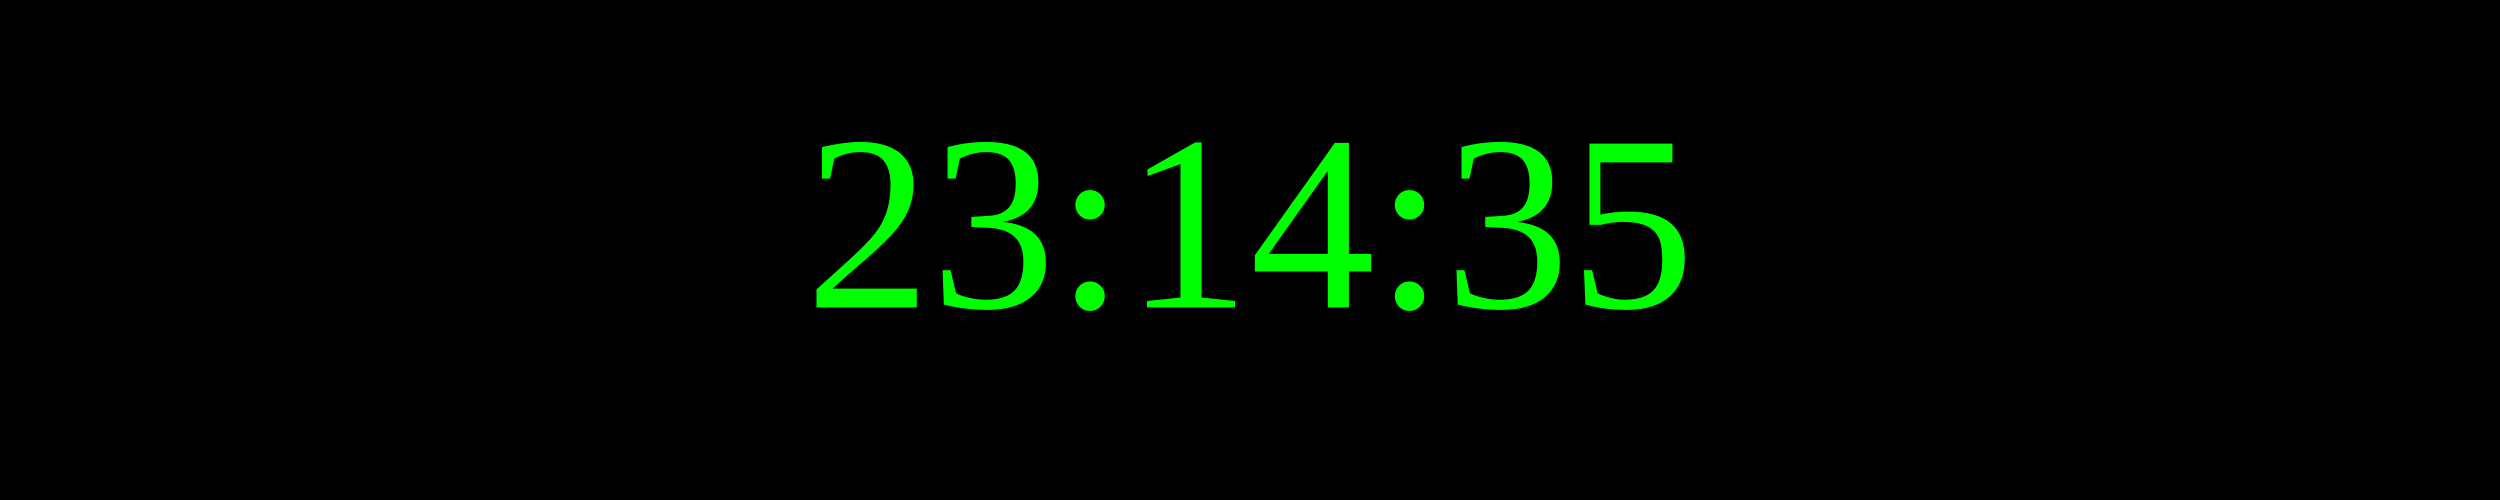
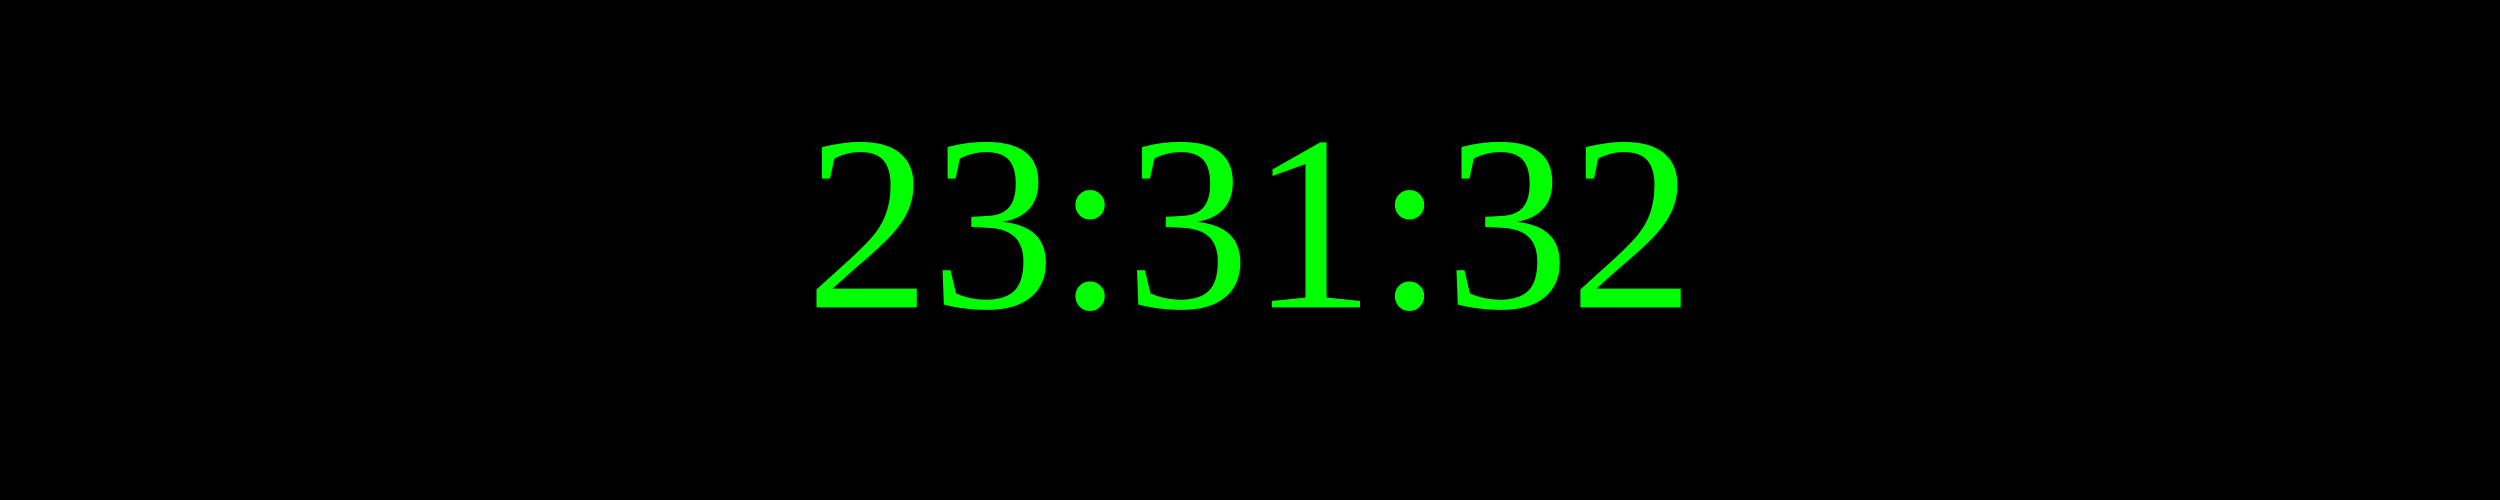
<svg xmlns="http://www.w3.org/2000/svg" width="250" height="50">
  <rect width="100%" height="100%" fill="black" />
  <text x="50%" y="50%" font-size="25" fill="lime" text-anchor="middle" dominant-baseline="middle">
- 23:14:35
+ 23:31:32
</text>
</svg>
